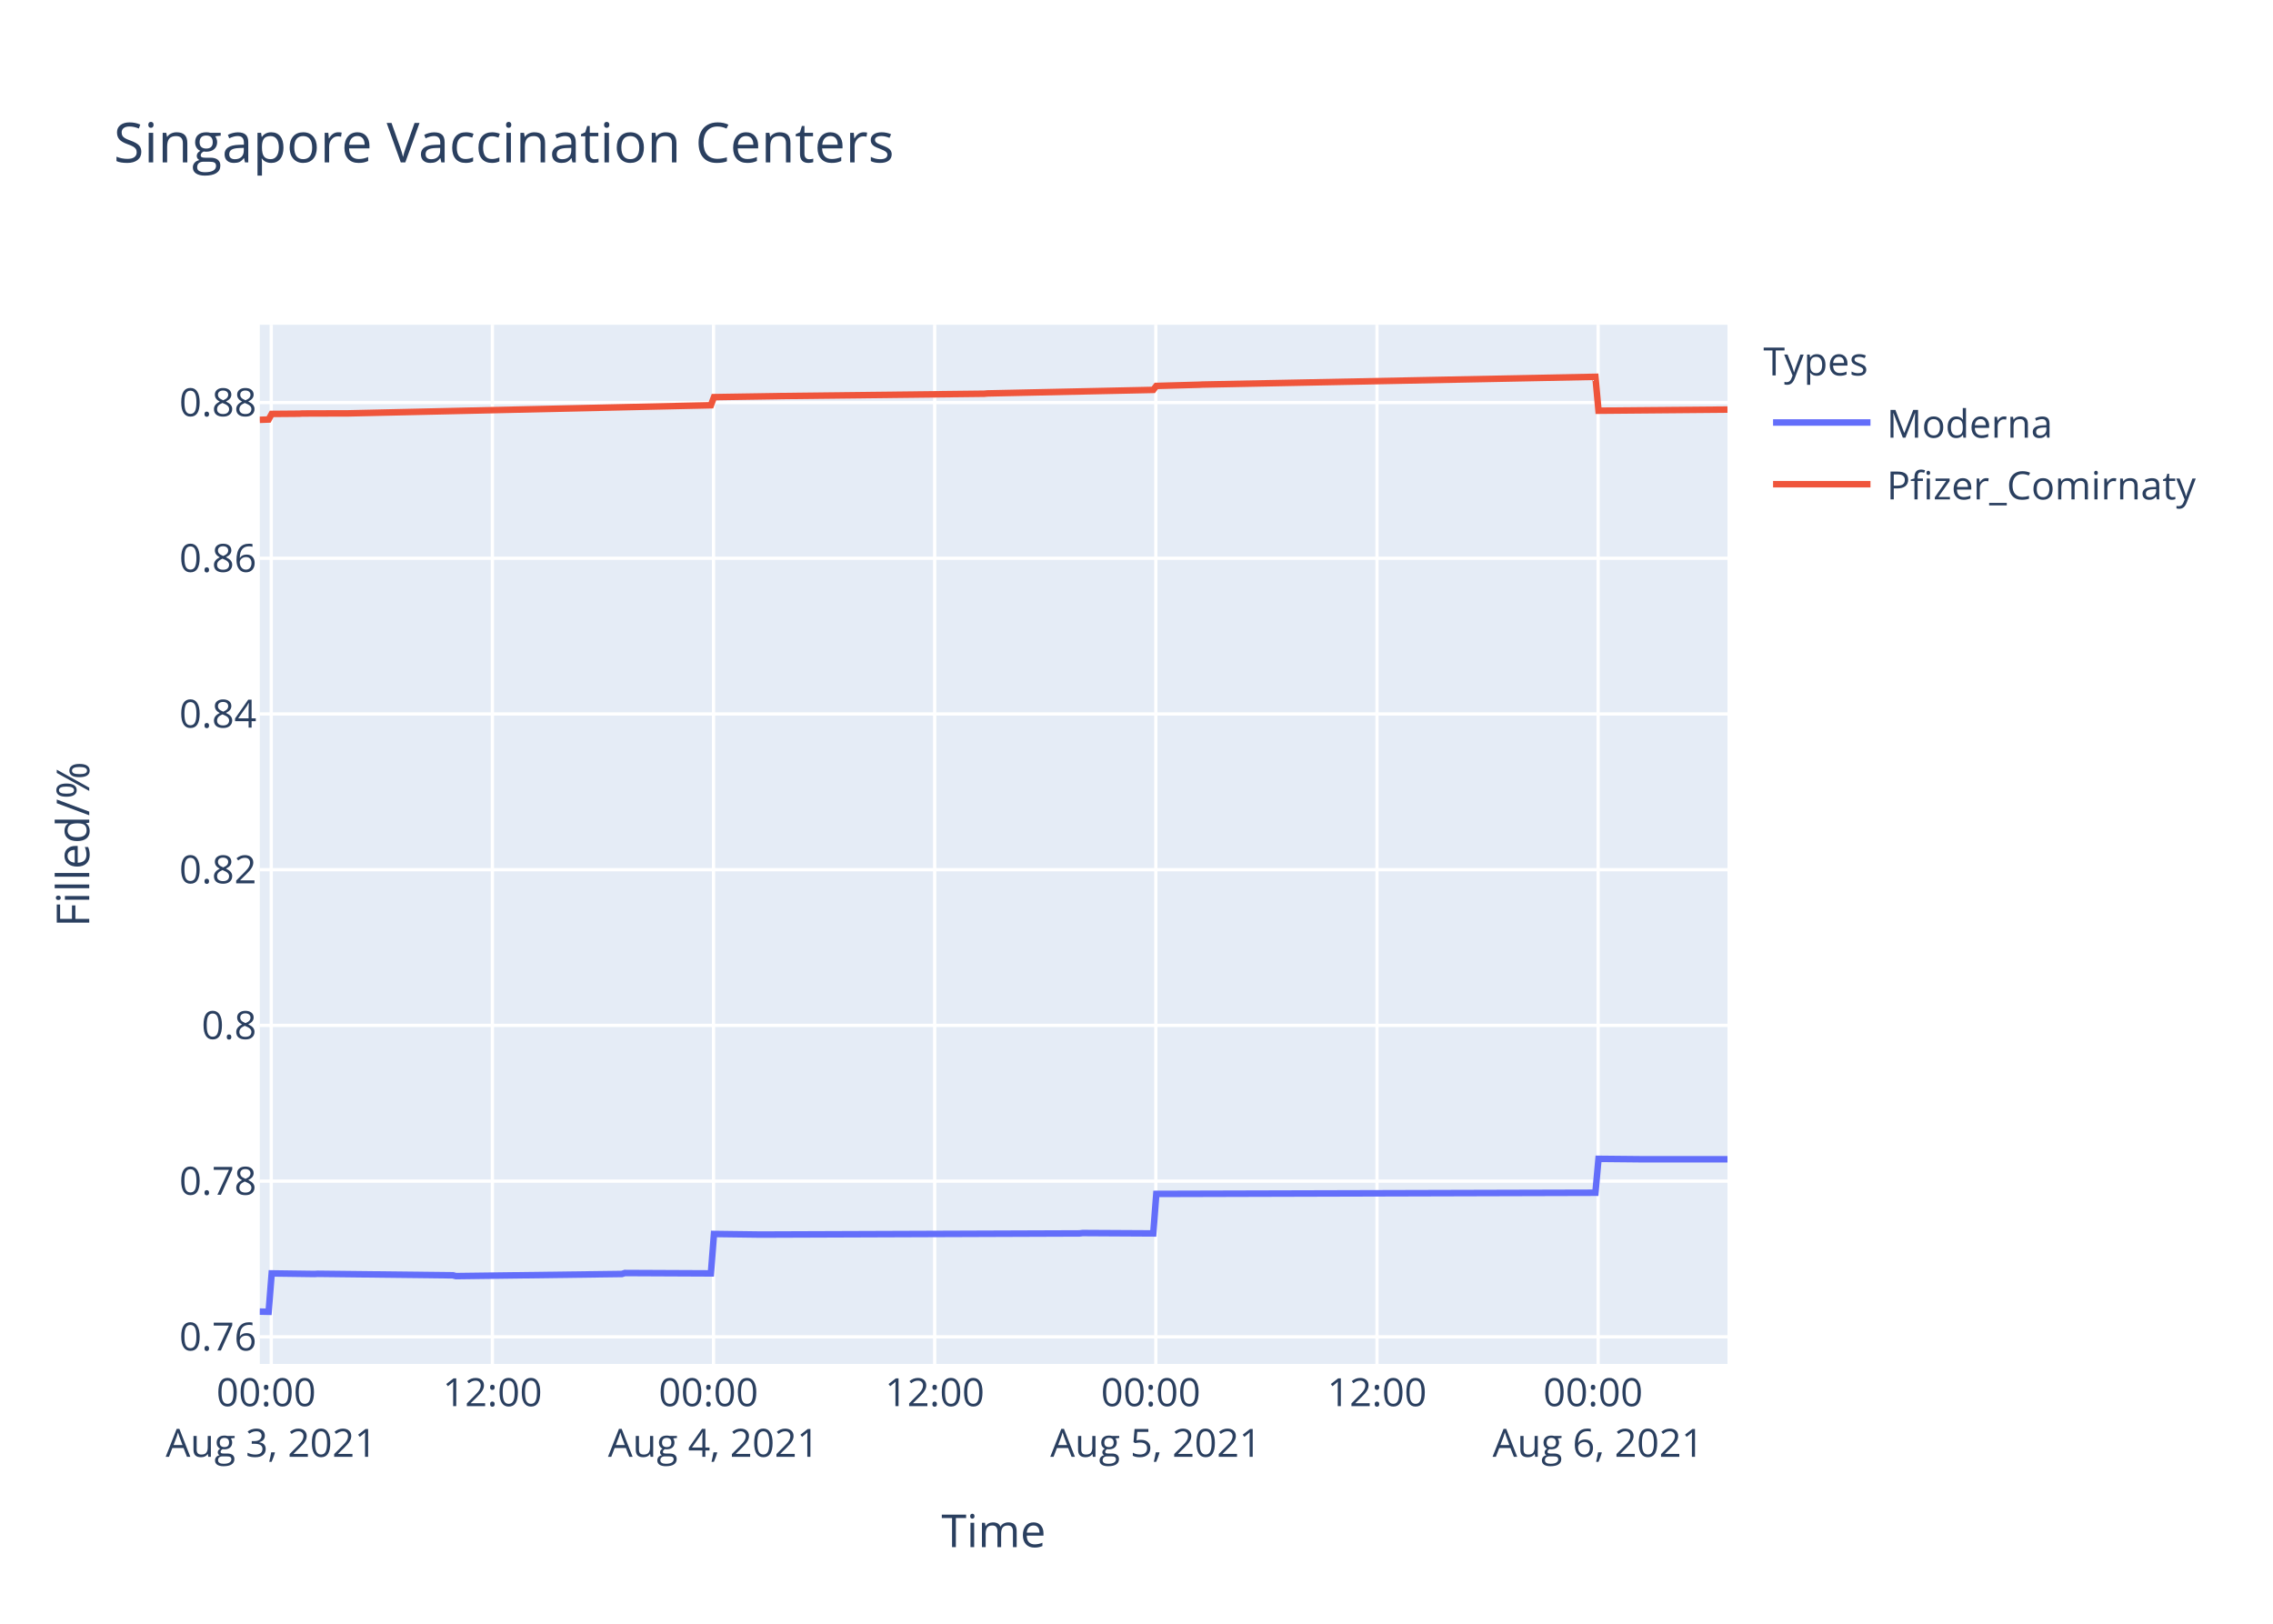
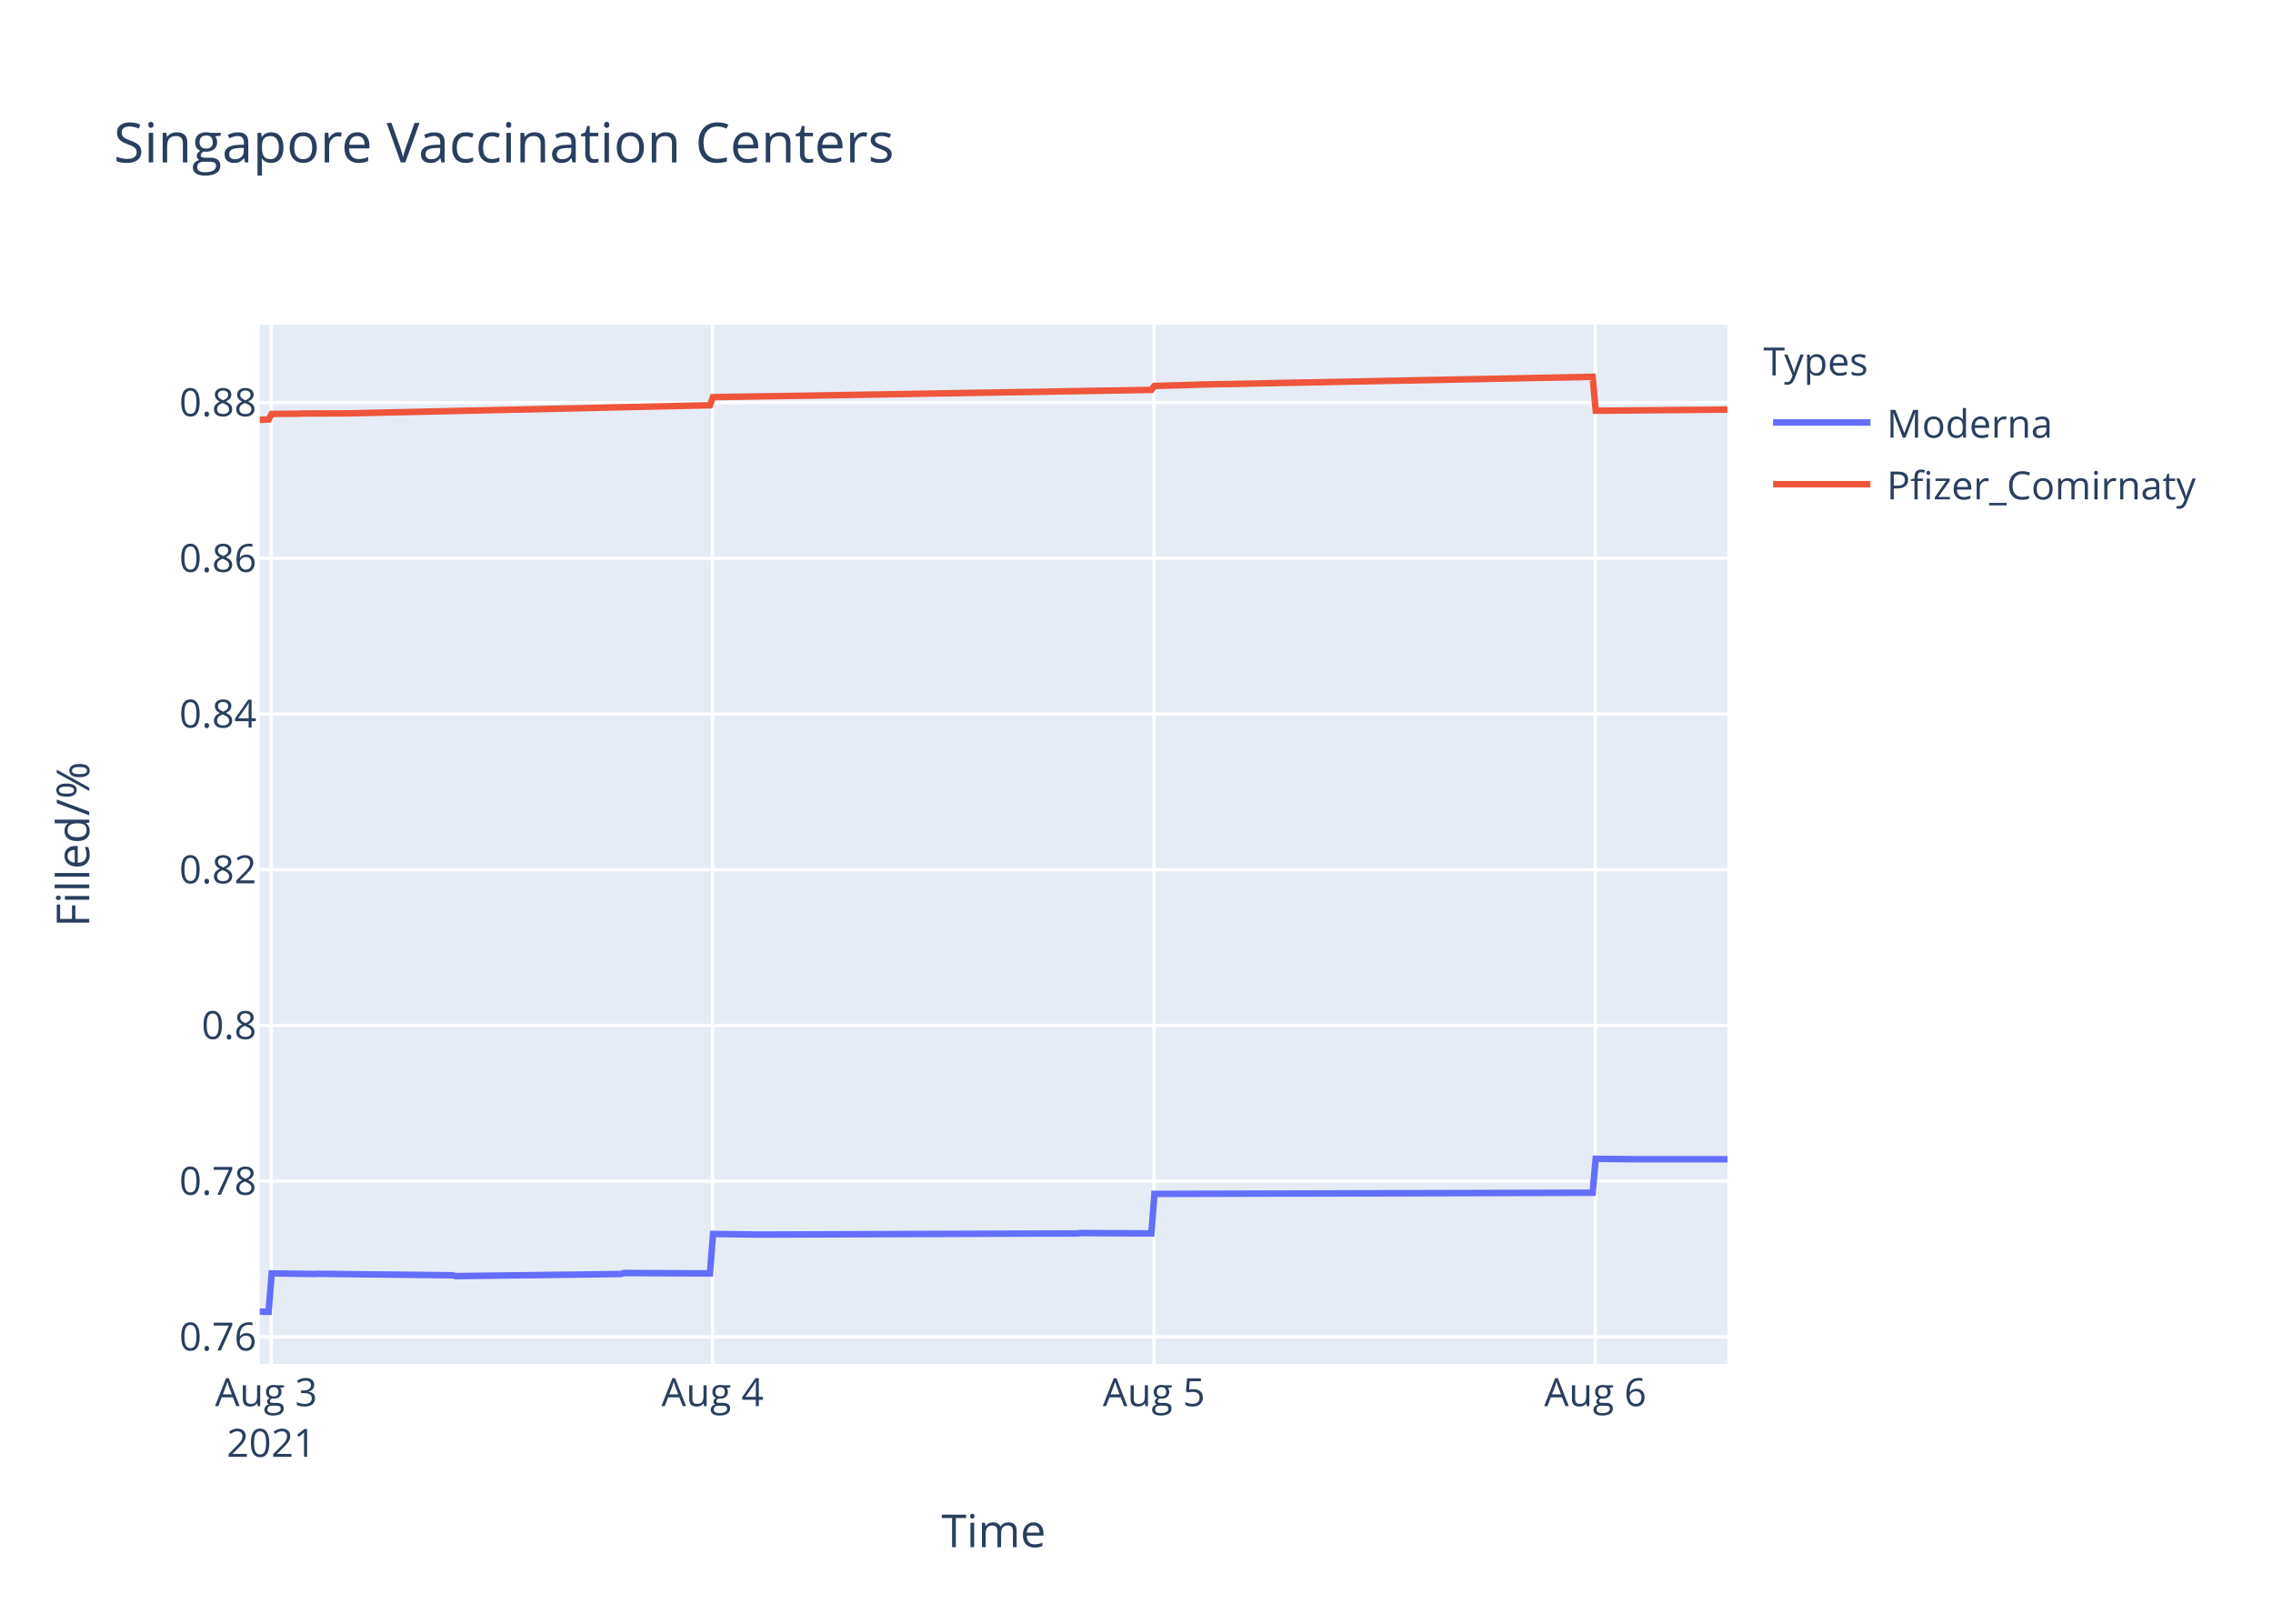
<svg xmlns="http://www.w3.org/2000/svg" class="main-svg" width="700" height="500" style="" viewBox="0 0 700 500">
  <rect x="0" y="0" width="700" height="500" style="fill: rgb(255, 255, 255); fill-opacity: 1;" />
-   <defs id="defs-c99dca">
+   <defs id="defs-ad505b">
    <g class="clips">
-       <clipPath id="clipc99dcaxyplot" class="plotclip">
+       <clipPath id="clipad505bxyplot" class="plotclip">
        <rect width="452" height="320" />
      </clipPath>
-       <clipPath class="axesclip" id="clipc99dcax">
+       <clipPath class="axesclip" id="clipad505bx">
        <rect x="80" y="0" width="452" height="500" />
      </clipPath>
-       <clipPath class="axesclip" id="clipc99dcay">
+       <clipPath class="axesclip" id="clipad505by">
        <rect x="0" y="100" width="700" height="320" />
      </clipPath>
-       <clipPath class="axesclip" id="clipc99dcaxy">
+       <clipPath class="axesclip" id="clipad505bxy">
        <rect x="80" y="100" width="452" height="320" />
      </clipPath>
    </g>
    <g class="gradients" />
  </defs>
  <g class="bglayer">
    <rect class="bg" x="80" y="100" width="452" height="320" style="fill: rgb(229, 236, 246); fill-opacity: 1; stroke-width: 0;" />
  </g>
  <g class="layer-below">
    <g class="imagelayer" />
    <g class="shapelayer" />
  </g>
  <g class="cartesianlayer">
    <g class="subplot xy">
      <g class="layer-subplot">
        <g class="shapelayer" />
        <g class="imagelayer" />
      </g>
      <g class="gridlayer">
        <g class="x">
          <path class="xgrid crisp" transform="translate(83.53,0)" d="M0,100v320" style="stroke: rgb(255, 255, 255); stroke-opacity: 1; stroke-width: 1px;" />
-           <path class="xgrid crisp" transform="translate(151.64,0)" d="M0,100v320" style="stroke: rgb(255, 255, 255); stroke-opacity: 1; stroke-width: 1px;" />
-           <path class="xgrid crisp" transform="translate(219.74,0)" d="M0,100v320" style="stroke: rgb(255, 255, 255); stroke-opacity: 1; stroke-width: 1px;" />
-           <path class="xgrid crisp" transform="translate(287.85,0)" d="M0,100v320" style="stroke: rgb(255, 255, 255); stroke-opacity: 1; stroke-width: 1px;" />
-           <path class="xgrid crisp" transform="translate(355.95,0)" d="M0,100v320" style="stroke: rgb(255, 255, 255); stroke-opacity: 1; stroke-width: 1px;" />
-           <path class="xgrid crisp" transform="translate(424.06,0)" d="M0,100v320" style="stroke: rgb(255, 255, 255); stroke-opacity: 1; stroke-width: 1px;" />
-           <path class="xgrid crisp" transform="translate(492.16,0)" d="M0,100v320" style="stroke: rgb(255, 255, 255); stroke-opacity: 1; stroke-width: 1px;" />
+           <path class="xgrid crisp" transform="translate(219.45,0)" d="M0,100v320" style="stroke: rgb(255, 255, 255); stroke-opacity: 1; stroke-width: 1px;" />
+           <path class="xgrid crisp" transform="translate(355.37,0)" d="M0,100v320" style="stroke: rgb(255, 255, 255); stroke-opacity: 1; stroke-width: 1px;" />
+           <path class="xgrid crisp" transform="translate(491.3,0)" d="M0,100v320" style="stroke: rgb(255, 255, 255); stroke-opacity: 1; stroke-width: 1px;" />
        </g>
        <g class="y">
          <path class="ygrid crisp" transform="translate(0,411.65)" d="M80,0h452" style="stroke: rgb(255, 255, 255); stroke-opacity: 1; stroke-width: 1px;" />
          <path class="ygrid crisp" transform="translate(0,363.7)" d="M80,0h452" style="stroke: rgb(255, 255, 255); stroke-opacity: 1; stroke-width: 1px;" />
          <path class="ygrid crisp" transform="translate(0,315.75)" d="M80,0h452" style="stroke: rgb(255, 255, 255); stroke-opacity: 1; stroke-width: 1px;" />
          <path class="ygrid crisp" transform="translate(0,267.8)" d="M80,0h452" style="stroke: rgb(255, 255, 255); stroke-opacity: 1; stroke-width: 1px;" />
          <path class="ygrid crisp" transform="translate(0,219.85)" d="M80,0h452" style="stroke: rgb(255, 255, 255); stroke-opacity: 1; stroke-width: 1px;" />
          <path class="ygrid crisp" transform="translate(0,171.91)" d="M80,0h452" style="stroke: rgb(255, 255, 255); stroke-opacity: 1; stroke-width: 1px;" />
          <path class="ygrid crisp" transform="translate(0,123.96)" d="M80,0h452" style="stroke: rgb(255, 255, 255); stroke-opacity: 1; stroke-width: 1px;" />
        </g>
      </g>
      <g class="zerolinelayer" />
      <path class="xlines-below" />
      <path class="ylines-below" />
      <g class="overlines-below" />
      <g class="xaxislayer-below" />
      <g class="yaxislayer-below" />
      <g class="overaxes-below" />
-       <g class="plot" transform="translate(80,100)" clip-path="url('#clipc99dcaxyplot')">
+       <g class="plot" transform="translate(80,100)" clip-path="url('#clipad505bxyplot')">
        <g class="scatterlayer mlayer">
-           <g class="trace scatter tracec99cf7" style="stroke-miterlimit: 2; opacity: 1;">
+           <g class="trace scatter tracecbcf10" style="stroke-miterlimit: 2; opacity: 1;">
            <g class="fills" />
            <g class="errorbars" />
            <g class="lines">
-               <path class="js-line" d="M0,303.88L2.73,303.94L3.67,292.12L16.91,292.3L17.86,292.24L59.48,292.71L60.42,292.95L111.51,292.3L112.45,292L138.93,292.12L139.88,279.98L154.07,280.16L155.02,280.16L252.46,279.81L253.4,279.69L275.16,279.81L276.1,267.64L411.33,267.28L412.28,256.84L425.52,256.97L426.46,256.97L452,256.97" style="vector-effect: non-scaling-stroke; fill: none; stroke: rgb(99, 110, 250); stroke-opacity: 1; stroke-width: 2px; opacity: 1;" />
+               <path class="js-line" d="M0,303.88L2.72,303.94L3.67,292.12L16.88,292.3L17.82,292.24L59.36,292.71L60.3,292.95L111.27,292.3L112.21,292L138.64,292.12L139.59,279.98L153.74,280.16L154.69,280.16L251.93,279.81L252.87,279.69L274.58,279.81L275.52,267.64L410.47,267.28L411.42,256.84L424.63,256.97L425.57,256.97L452,256.97" style="vector-effect: non-scaling-stroke; fill: none; stroke: rgb(99, 110, 250); stroke-opacity: 1; stroke-width: 2px; opacity: 1;" />
            </g>
            <g class="points" />
            <g class="text" />
          </g>
-           <g class="trace scatter trace0b82ff" style="stroke-miterlimit: 2; opacity: 1;">
+           <g class="trace scatter trace7f20db" style="stroke-miterlimit: 2; opacity: 1;">
            <g class="fills" />
            <g class="errorbars" />
            <g class="lines">
-               <path class="js-line" d="M0,29.28L2.73,29.18L3.67,27.46L12.19,27.39L13.13,27.33L26.38,27.29L27.32,27.29L138.93,24.79L139.88,22.29L159.75,21.98L160.69,21.96L223.14,21.24L224.07,21.15L275.16,20.06L276.1,18.84L289.34,18.47L290.29,18.42L411.33,16.03L412.28,26.47L452,26.12" style="vector-effect: non-scaling-stroke; fill: none; stroke: rgb(239, 85, 59); stroke-opacity: 1; stroke-width: 2px; opacity: 1;" />
+               <path class="js-line" d="M0,29.28L2.72,29.18L3.67,27.46L12.16,27.39L13.11,27.33L26.32,27.29L27.26,27.29L138.64,24.79L139.59,22.29L158.47,21.99L159.41,21.98L274.58,20.06L275.52,18.84L288.74,18.47L289.68,18.42L410.47,16.03L411.42,26.47L452,26.12" style="vector-effect: non-scaling-stroke; fill: none; stroke: rgb(239, 85, 59); stroke-opacity: 1; stroke-width: 2px; opacity: 1;" />
            </g>
            <g class="points" />
            <g class="text" />
          </g>
        </g>
      </g>
      <g class="overplot" />
      <path class="xlines-above crisp" d="M0,0" style="fill: none;" />
      <path class="ylines-above crisp" d="M0,0" style="fill: none;" />
      <g class="overlines-above" />
      <g class="xaxislayer-above">
        <g class="xtick">
          <text text-anchor="middle" x="0" y="433" transform="translate(83.53,0)" style="font-family: 'Open Sans', verdana, arial, sans-serif; font-size: 12px; fill: rgb(42, 63, 95); fill-opacity: 1; white-space: pre;">
-             <tspan class="line" dy="0em" x="0" y="433">00:00</tspan>
-             <tspan class="line" dy="1.3em" x="0" y="433">Aug 3, 2021</tspan>
+             <tspan class="line" dy="0em" x="0" y="433">Aug 3</tspan>
+             <tspan class="line" dy="1.3em" x="0" y="433">2021</tspan>
          </text>
        </g>
        <g class="xtick">
-           <text text-anchor="middle" x="0" y="433" transform="translate(151.64,0)" style="font-family: 'Open Sans', verdana, arial, sans-serif; font-size: 12px; fill: rgb(42, 63, 95); fill-opacity: 1; white-space: pre;">12:00</text>
+           <text text-anchor="middle" x="0" y="433" transform="translate(219.45,0)" style="font-family: 'Open Sans', verdana, arial, sans-serif; font-size: 12px; fill: rgb(42, 63, 95); fill-opacity: 1; white-space: pre;">Aug 4</text>
        </g>
        <g class="xtick">
-           <text text-anchor="middle" x="0" y="433" transform="translate(219.74,0)" style="font-family: 'Open Sans', verdana, arial, sans-serif; font-size: 12px; fill: rgb(42, 63, 95); fill-opacity: 1; white-space: pre;">
-             <tspan class="line" dy="0em" x="0" y="433">00:00</tspan>
-             <tspan class="line" dy="1.3em" x="0" y="433">Aug 4, 2021</tspan>
-           </text>
+           <text text-anchor="middle" x="0" y="433" transform="translate(355.37,0)" style="font-family: 'Open Sans', verdana, arial, sans-serif; font-size: 12px; fill: rgb(42, 63, 95); fill-opacity: 1; white-space: pre;">Aug 5</text>
        </g>
        <g class="xtick">
-           <text text-anchor="middle" x="0" y="433" transform="translate(287.85,0)" style="font-family: 'Open Sans', verdana, arial, sans-serif; font-size: 12px; fill: rgb(42, 63, 95); fill-opacity: 1; white-space: pre;">12:00</text>
-         </g>
-         <g class="xtick">
-           <text text-anchor="middle" x="0" y="433" transform="translate(355.95,0)" style="font-family: 'Open Sans', verdana, arial, sans-serif; font-size: 12px; fill: rgb(42, 63, 95); fill-opacity: 1; white-space: pre;">
-             <tspan class="line" dy="0em" x="0" y="433">00:00</tspan>
-             <tspan class="line" dy="1.3em" x="0" y="433">Aug 5, 2021</tspan>
-           </text>
-         </g>
-         <g class="xtick">
-           <text text-anchor="middle" x="0" y="433" transform="translate(424.06,0)" style="font-family: 'Open Sans', verdana, arial, sans-serif; font-size: 12px; fill: rgb(42, 63, 95); fill-opacity: 1; white-space: pre;">12:00</text>
-         </g>
-         <g class="xtick">
-           <text text-anchor="middle" x="0" y="433" transform="translate(492.16,0)" style="font-family: 'Open Sans', verdana, arial, sans-serif; font-size: 12px; fill: rgb(42, 63, 95); fill-opacity: 1; white-space: pre;">
-             <tspan class="line" dy="0em" x="0" y="433">00:00</tspan>
-             <tspan class="line" dy="1.3em" x="0" y="433">Aug 6, 2021</tspan>
-           </text>
+           <text text-anchor="middle" x="0" y="433" transform="translate(491.3,0)" style="font-family: 'Open Sans', verdana, arial, sans-serif; font-size: 12px; fill: rgb(42, 63, 95); fill-opacity: 1; white-space: pre;">Aug 6</text>
        </g>
      </g>
      <g class="yaxislayer-above">
        <g class="ytick">
          <text text-anchor="end" x="79" y="4.2" transform="translate(0,411.65)" style="font-family: 'Open Sans', verdana, arial, sans-serif; font-size: 12px; fill: rgb(42, 63, 95); fill-opacity: 1; white-space: pre;">0.76</text>
        </g>
        <g class="ytick">
          <text text-anchor="end" x="79" y="4.2" transform="translate(0,363.7)" style="font-family: 'Open Sans', verdana, arial, sans-serif; font-size: 12px; fill: rgb(42, 63, 95); fill-opacity: 1; white-space: pre;">0.78</text>
        </g>
        <g class="ytick">
          <text text-anchor="end" x="79" y="4.2" transform="translate(0,315.75)" style="font-family: 'Open Sans', verdana, arial, sans-serif; font-size: 12px; fill: rgb(42, 63, 95); fill-opacity: 1; white-space: pre;">0.8</text>
        </g>
        <g class="ytick">
          <text text-anchor="end" x="79" y="4.2" transform="translate(0,267.8)" style="font-family: 'Open Sans', verdana, arial, sans-serif; font-size: 12px; fill: rgb(42, 63, 95); fill-opacity: 1; white-space: pre;">0.82</text>
        </g>
        <g class="ytick">
          <text text-anchor="end" x="79" y="4.2" transform="translate(0,219.85)" style="font-family: 'Open Sans', verdana, arial, sans-serif; font-size: 12px; fill: rgb(42, 63, 95); fill-opacity: 1; white-space: pre;">0.84</text>
        </g>
        <g class="ytick">
          <text text-anchor="end" x="79" y="4.2" transform="translate(0,171.91)" style="font-family: 'Open Sans', verdana, arial, sans-serif; font-size: 12px; fill: rgb(42, 63, 95); fill-opacity: 1; white-space: pre;">0.86</text>
        </g>
        <g class="ytick">
          <text text-anchor="end" x="79" y="4.2" transform="translate(0,123.96)" style="font-family: 'Open Sans', verdana, arial, sans-serif; font-size: 12px; fill: rgb(42, 63, 95); fill-opacity: 1; white-space: pre;">0.88</text>
        </g>
      </g>
      <g class="overaxes-above" />
    </g>
  </g>
  <g class="polarlayer" />
  <g class="ternarylayer" />
  <g class="geolayer" />
  <g class="funnelarealayer" />
  <g class="pielayer" />
  <g class="treemaplayer" />
  <g class="sunburstlayer" />
  <g class="glimages" />
-   <defs id="topdefs-c99dca">
+   <defs id="topdefs-ad505b">
    <g class="clips" />
-     <clipPath id="legendc99dca">
+     <clipPath id="legendad505b">
      <rect width="147" height="64" x="0" y="0" />
    </clipPath>
  </defs>
  <g class="layer-above">
    <g class="imagelayer" />
    <g class="shapelayer" />
  </g>
  <g class="infolayer">
    <g class="legend" pointer-events="all" transform="translate(541.04,100)">
      <rect class="bg" shape-rendering="crispEdges" width="147" height="64" x="0" y="0" style="stroke: rgb(68, 68, 68); stroke-opacity: 1; fill: rgb(255, 255, 255); fill-opacity: 1; stroke-width: 0px;" />
-       <g class="scrollbox" transform="" clip-path="url('#legendc99dca')">
+       <g class="scrollbox" transform="" clip-path="url('#legendad505b')">
        <text class="legendtitletext" text-anchor="start" x="2" y="15.6" style="font-family: 'Open Sans', verdana, arial, sans-serif; font-size: 12px; fill: rgb(42, 63, 95); fill-opacity: 1; white-space: pre;">Types</text>
        <g class="groups" transform="">
          <g class="traces" transform="translate(0,30.1)" style="opacity: 1;">
            <text class="legendtext" text-anchor="start" x="40" y="4.68" style="font-family: 'Open Sans', verdana, arial, sans-serif; font-size: 12px; fill: rgb(42, 63, 95); fill-opacity: 1; white-space: pre;">Moderna</text>
            <g class="layers" style="opacity: 1;">
              <g class="legendfill" />
              <g class="legendlines">
                <path class="js-line" d="M5,0h30" style="fill: none; stroke: rgb(99, 110, 250); stroke-opacity: 1; stroke-width: 2px;" />
              </g>
              <g class="legendsymbols">
                <g class="legendpoints" />
              </g>
            </g>
            <rect class="legendtoggle" x="0" y="-9.5" width="141.656" height="19" style="fill: rgb(0, 0, 0); fill-opacity: 0;" />
          </g>
        </g>
        <g class="groups" transform="">
          <g class="traces" transform="translate(0,49.1)" style="opacity: 1;">
            <text class="legendtext" text-anchor="start" x="40" y="4.68" style="font-family: 'Open Sans', verdana, arial, sans-serif; font-size: 12px; fill: rgb(42, 63, 95); fill-opacity: 1; white-space: pre;">Pfizer_Comirnaty</text>
            <g class="layers" style="opacity: 1;">
              <g class="legendfill" />
              <g class="legendlines">
                <path class="js-line" d="M5,0h30" style="fill: none; stroke: rgb(239, 85, 59); stroke-opacity: 1; stroke-width: 2px;" />
              </g>
              <g class="legendsymbols">
                <g class="legendpoints" />
              </g>
            </g>
            <rect class="legendtoggle" x="0" y="-9.5" width="141.656" height="19" style="fill: rgb(0, 0, 0); fill-opacity: 0;" />
          </g>
        </g>
      </g>
      <rect class="scrollbar" rx="20" ry="3" width="0" height="0" x="0" y="0" style="fill: rgb(128, 139, 164); fill-opacity: 1;" />
    </g>
    <g class="g-gtitle">
      <text class="gtitle" x="35" y="50" text-anchor="start" dy="0em" style="font-family: 'Open Sans', verdana, arial, sans-serif; font-size: 17px; fill: rgb(42, 63, 95); opacity: 1; font-weight: normal; white-space: pre;">Singapore Vaccination Centers</text>
    </g>
    <g class="g-xtitle">
      <text class="xtitle" x="306" y="476.409" text-anchor="middle" style="font-family: 'Open Sans', verdana, arial, sans-serif; font-size: 14px; fill: rgb(42, 63, 95); opacity: 1; font-weight: normal; white-space: pre;">Time</text>
    </g>
    <g class="g-ytitle">
      <text class="ytitle" transform="rotate(-90,27.48125,260)" x="27.481" y="260" text-anchor="middle" style="font-family: 'Open Sans', verdana, arial, sans-serif; font-size: 14px; fill: rgb(42, 63, 95); opacity: 1; font-weight: normal; white-space: pre;">Filled/%</text>
    </g>
  </g>
</svg>
